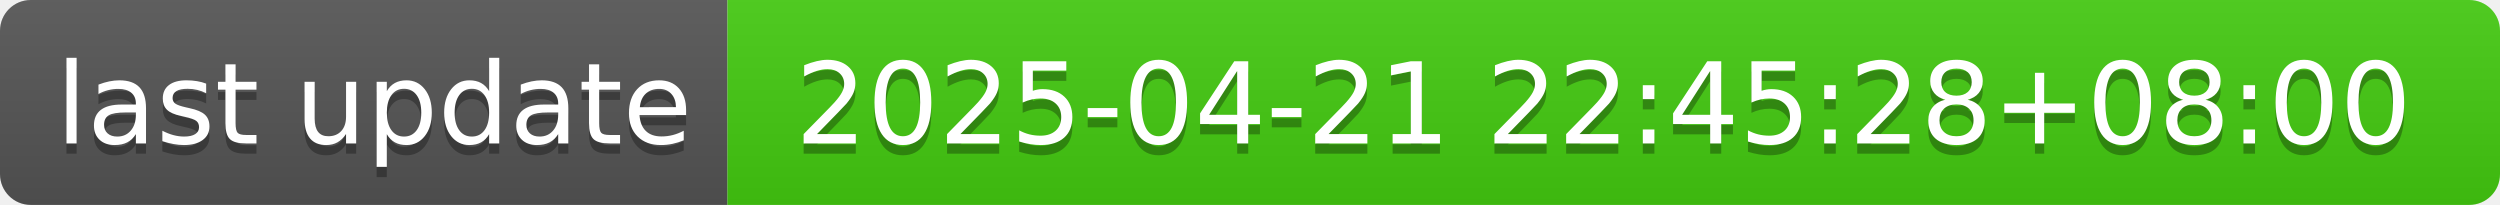
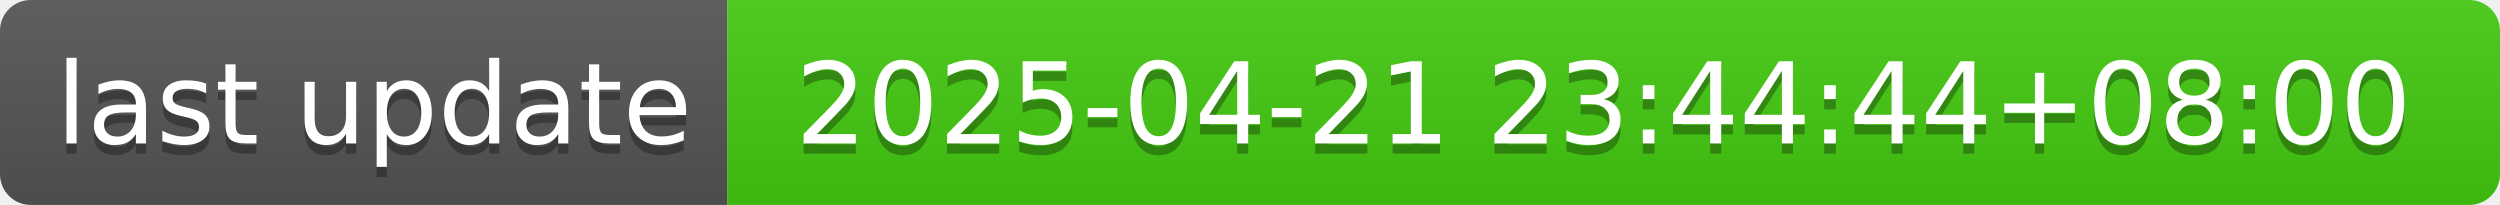
- <svg xmlns="http://www.w3.org/2000/svg" width="244" height="20" role="img" aria-label="last update: 2025-04-21 22:45:28+08:00">
+ <svg xmlns="http://www.w3.org/2000/svg" width="244" height="20" role="img" aria-label="last update: 2025-04-21 23:44:44+08:00">
  <linearGradient id="s" x2="0" y2="100%">
    <stop offset="0" stop-color="#bbb" stop-opacity=".1" />
    <stop offset="1" stop-opacity=".1" />
  </linearGradient>
  <clipPath id="r">
    <rect width="244" height="20" rx="3" fill="#fff" />
  </clipPath>
  <g clip-path="url(#r)">
    <rect width="71" height="20" fill="#555" />
    <rect x="71" width="173" height="20" fill="#4c1" />
    <rect width="244" height="20" fill="url(#s)" />
  </g>
  <g fill="#fff" text-anchor="middle" font-family="Verdana,Geneva,DejaVu Sans,sans-serif" text-rendering="geometricPrecision" font-size="110">
    <text aria-hidden="true" x="365" y="150" fill="#010101" fill-opacity=".3" transform="scale(.1)" textLength="610">last update</text>
    <text x="365" y="140" transform="scale(.1)" fill="#fff" textLength="610">last update</text>
-     <text aria-hidden="true" x="1565" y="150" fill="#010101" fill-opacity=".3" transform="scale(.1)" textLength="1630">2025-04-21 22:45:28+08:00</text>
-     <text x="1565" y="140" transform="scale(.1)" fill="#fff" textLength="1630">2025-04-21 22:45:28+08:00</text>
+     <text aria-hidden="true" x="1565" y="150" fill="#010101" fill-opacity=".3" transform="scale(.1)" textLength="1630">2025-04-21 23:44:44+08:00</text>
+     <text x="1565" y="140" transform="scale(.1)" fill="#fff" textLength="1630">2025-04-21 23:44:44+08:00</text>
  </g>
</svg>
